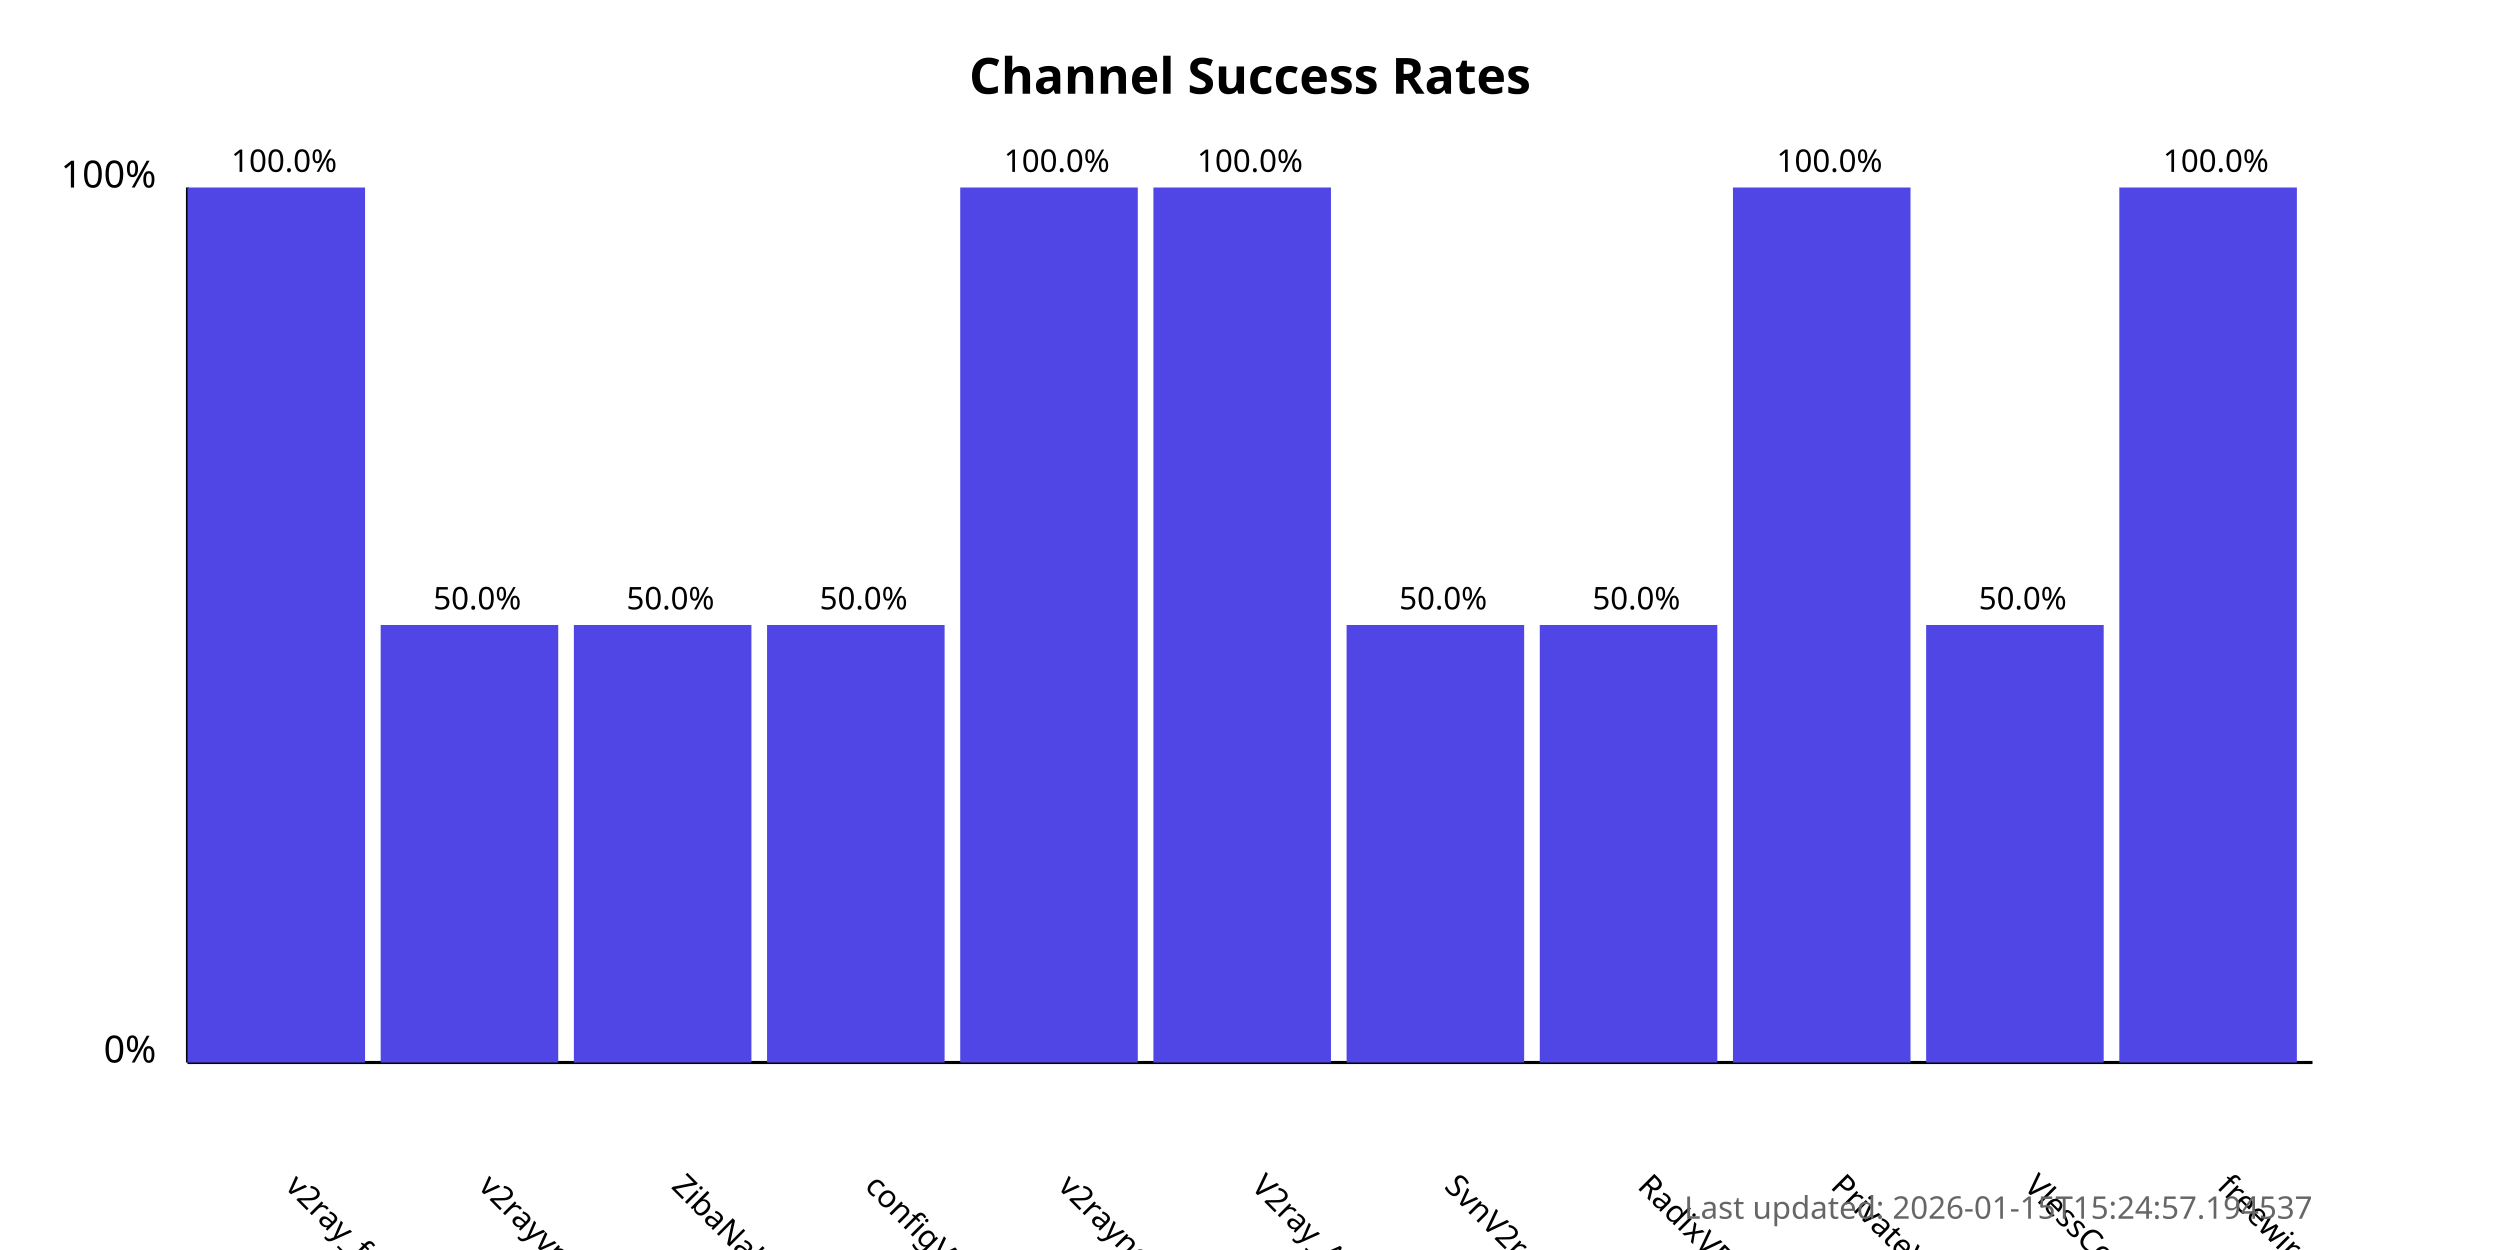
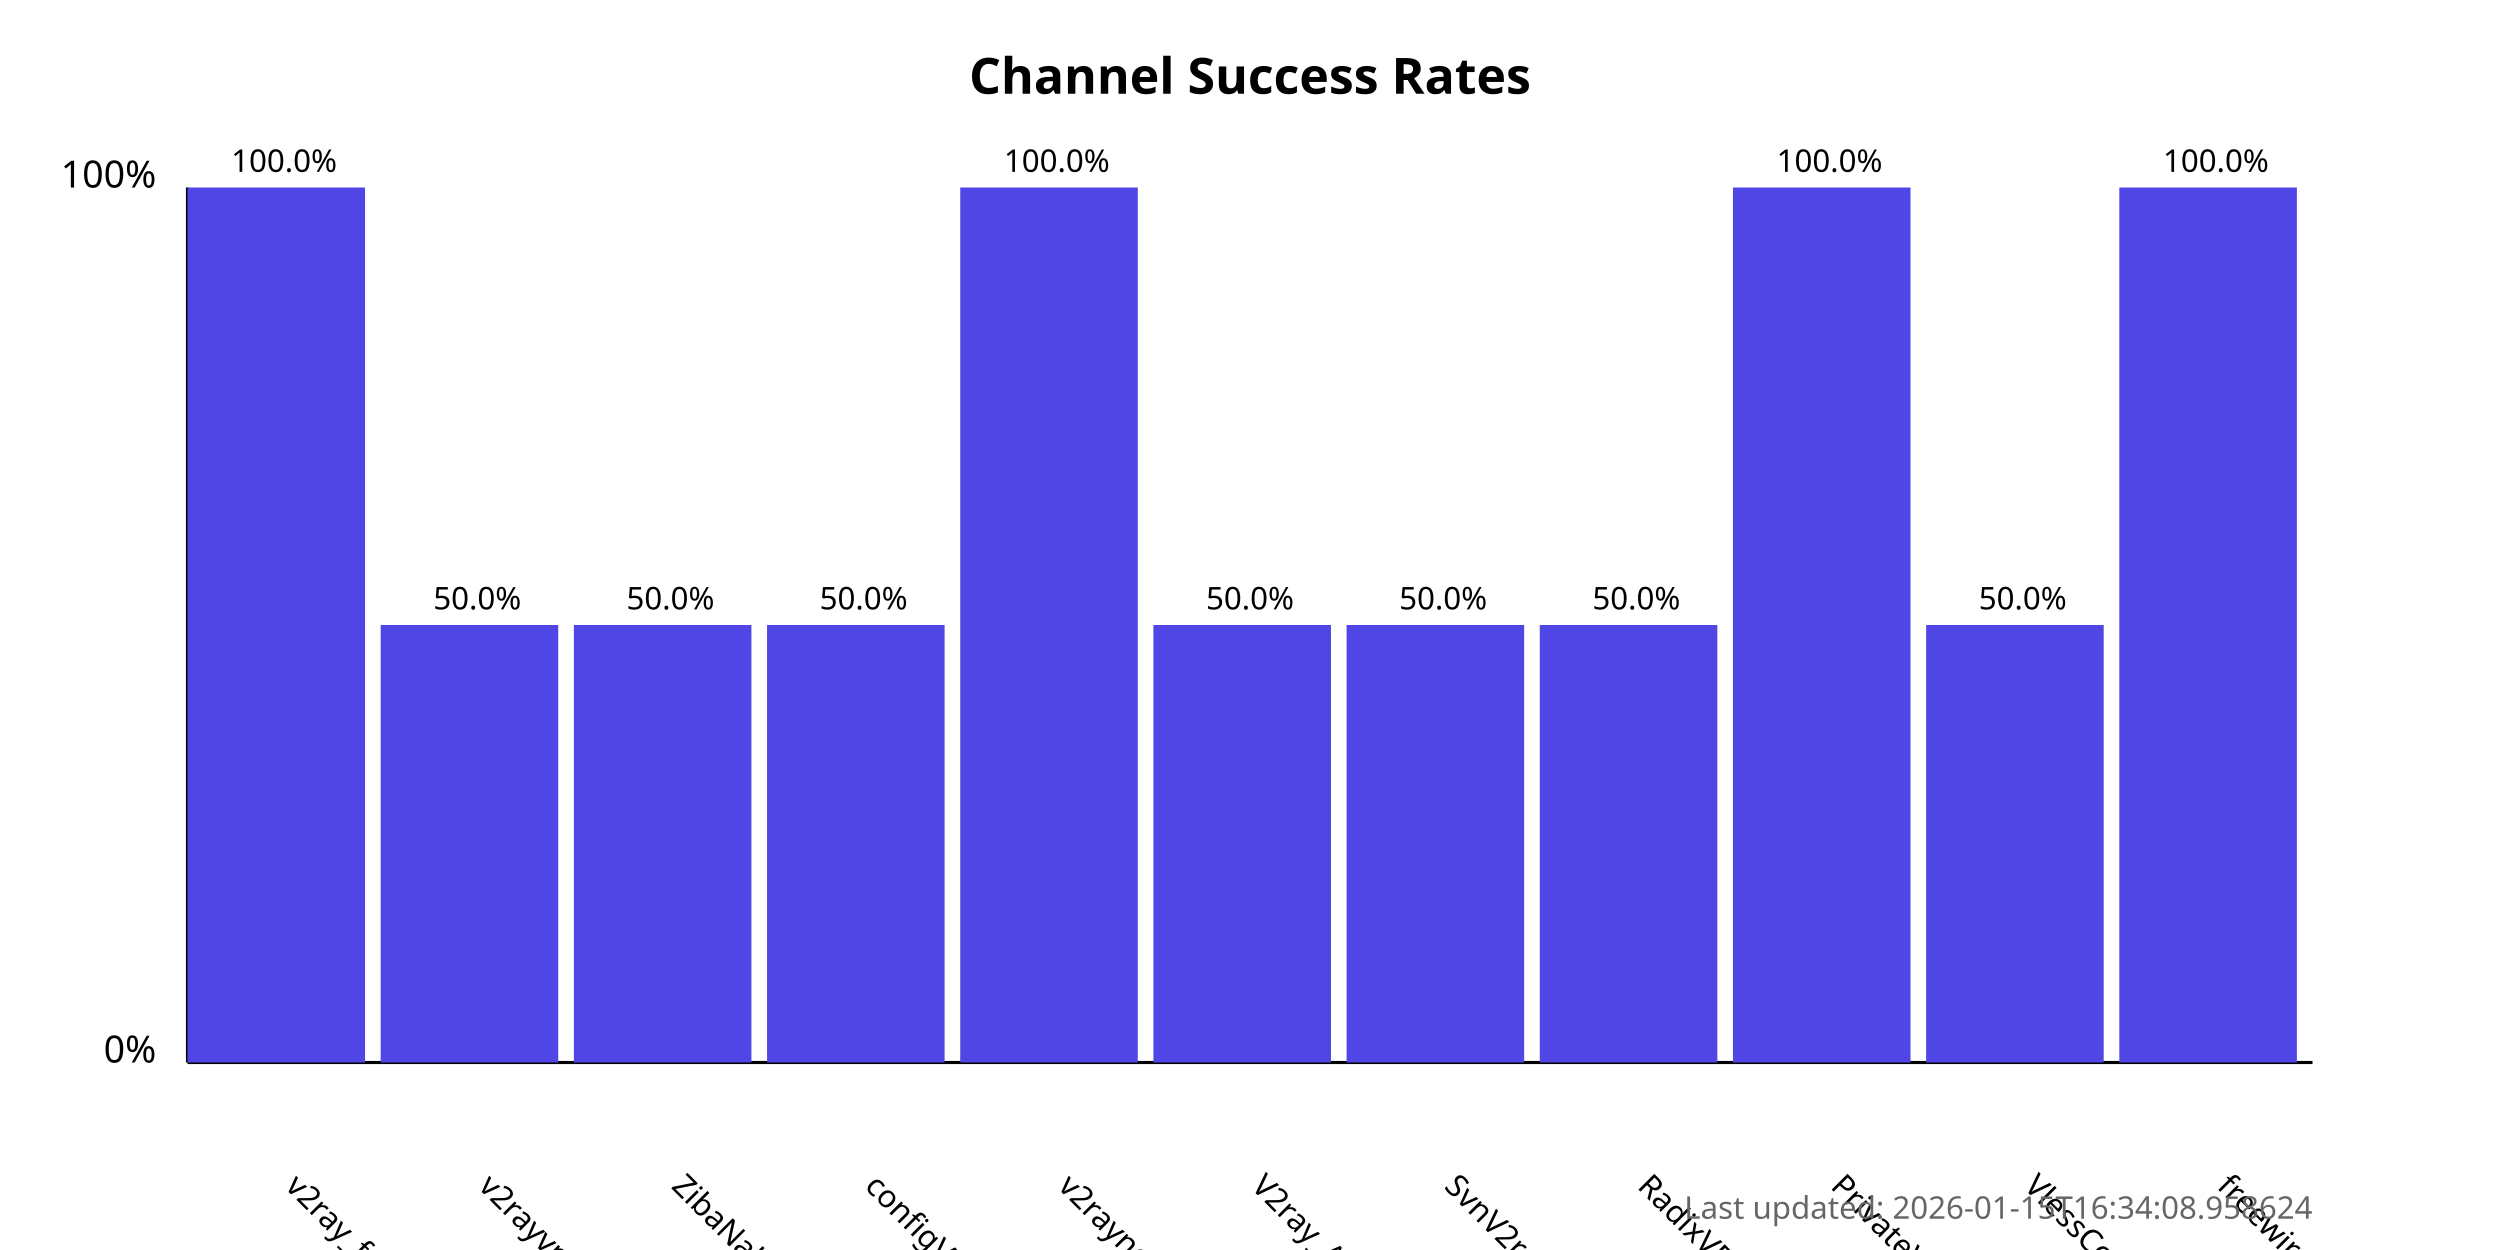
<svg xmlns="http://www.w3.org/2000/svg" width="800" height="400">
  <style>
            .chart-title { font: bold 16px sans-serif; }
            .axis-label { font: 12px sans-serif; }
            .tick-label { font: 10px sans-serif; }
            .bar { fill: #4f46e5; }
            .bar:hover { fill: #6366f1; }
            .timestamp { font: 10px sans-serif; fill: #666; }
        </style>
  <text x="400.0" y="30" text-anchor="middle" class="chart-title">
            Channel Success Rates
        </text>
  <line x1="60" y1="340" x2="60" y2="60" stroke="black" stroke-width="1" />
  <line x1="60" y1="340" x2="740" y2="340" stroke="black" stroke-width="1" />
  <text x="50" y="340" text-anchor="end" class="axis-label">0%</text>
  <text x="50" y="60" text-anchor="end" class="axis-label">100%</text>
  <g>
    <rect x="60" y="60.0" width="56.818" height="280.0" class="bar" />
    <text x="90.909" y="380" transform="rotate(45, 90.90909, 380)" text-anchor="start" class="tick-label">
                v2ray_free_conf
            </text>
    <text x="90.909" y="55.0" text-anchor="middle" class="tick-label">
                100.0%
            </text>
  </g>
  <g>
    <rect x="121.818" y="200.0" width="56.818" height="140.0" class="bar" />
    <text x="152.727" y="380" transform="rotate(45, 152.7273, 380)" text-anchor="start" class="tick-label">
                v2rayvpno
            </text>
    <text x="152.727" y="195.0" text-anchor="middle" class="tick-label">
                50.0%
            </text>
  </g>
  <g>
    <rect x="183.636" y="200.0" width="56.818" height="140.0" class="bar" />
    <text x="214.545" y="380" transform="rotate(45, 214.5455, 380)" text-anchor="start" class="tick-label">
                ZibaNabz
            </text>
    <text x="214.545" y="195.0" text-anchor="middle" class="tick-label">
                50.0%
            </text>
  </g>
  <g>
    <rect x="245.455" y="200.0" width="56.818" height="140.0" class="bar" />
    <text x="276.364" y="380" transform="rotate(45, 276.3636, 380)" text-anchor="start" class="tick-label">
                configV2rayForFree
            </text>
    <text x="276.364" y="195.0" text-anchor="middle" class="tick-label">
                50.0%
            </text>
  </g>
  <g>
    <rect x="307.273" y="60.0" width="56.818" height="280.0" class="bar" />
    <text x="338.182" y="380" transform="rotate(45, 338.1818, 380)" text-anchor="start" class="tick-label">
                v2rayngvpn
            </text>
    <text x="338.182" y="55.0" text-anchor="middle" class="tick-label">
                100.0%
            </text>
  </g>
  <g>
-     <rect x="369.091" y="60.0" width="56.818" height="280.0" class="bar" />
+     <rect x="369.091" y="200.0" width="56.818" height="140.0" class="bar" />
    <text x="400.0" y="380" transform="rotate(45, 400.0, 380)" text-anchor="start" class="tick-label">
                V2ray_Alpha
            </text>
-     <text x="400.0" y="55.0" text-anchor="middle" class="tick-label">
-                 100.0%
+     <text x="400.0" y="195.0" text-anchor="middle" class="tick-label">
+                 50.0%
            </text>
  </g>
  <g>
    <rect x="430.909" y="200.0" width="56.818" height="140.0" class="bar" />
    <text x="461.818" y="380" transform="rotate(45, 461.8182, 380)" text-anchor="start" class="tick-label">
                SvnV2ray
            </text>
    <text x="461.818" y="195.0" text-anchor="middle" class="tick-label">
                50.0%
            </text>
  </g>
  <g>
    <rect x="492.727" y="200.0" width="56.818" height="140.0" class="bar" />
    <text x="523.636" y="380" transform="rotate(45, 523.6364, 380)" text-anchor="start" class="tick-label">
                RadixVPN
            </text>
    <text x="523.636" y="195.0" text-anchor="middle" class="tick-label">
                50.0%
            </text>
  </g>
  <g>
    <rect x="554.545" y="60.0" width="56.818" height="280.0" class="bar" />
    <text x="585.455" y="380" transform="rotate(45, 585.4545, 380)" text-anchor="start" class="tick-label">
                PrivateVPNs
            </text>
    <text x="585.455" y="55.0" text-anchor="middle" class="tick-label">
                100.0%
            </text>
  </g>
  <g>
    <rect x="616.364" y="200.0" width="56.818" height="140.0" class="bar" />
    <text x="647.273" y="380" transform="rotate(45, 647.2727, 380)" text-anchor="start" class="tick-label">
                VlessConfig
            </text>
    <text x="647.273" y="195.0" text-anchor="middle" class="tick-label">
                50.0%
            </text>
  </g>
  <g>
    <rect x="678.182" y="60.0" width="56.818" height="280.0" class="bar" />
    <text x="709.091" y="380" transform="rotate(45, 709.0909, 380)" text-anchor="start" class="tick-label">
                freewireguard
            </text>
    <text x="709.091" y="55.0" text-anchor="middle" class="tick-label">
                100.0%
            </text>
  </g>
  <text x="740" y="390" text-anchor="end" class="timestamp">
-             Last updated: 2026-01-15T15:24:57.194537
+             Last updated: 2026-01-15T16:34:08.958624
        </text>
</svg>
